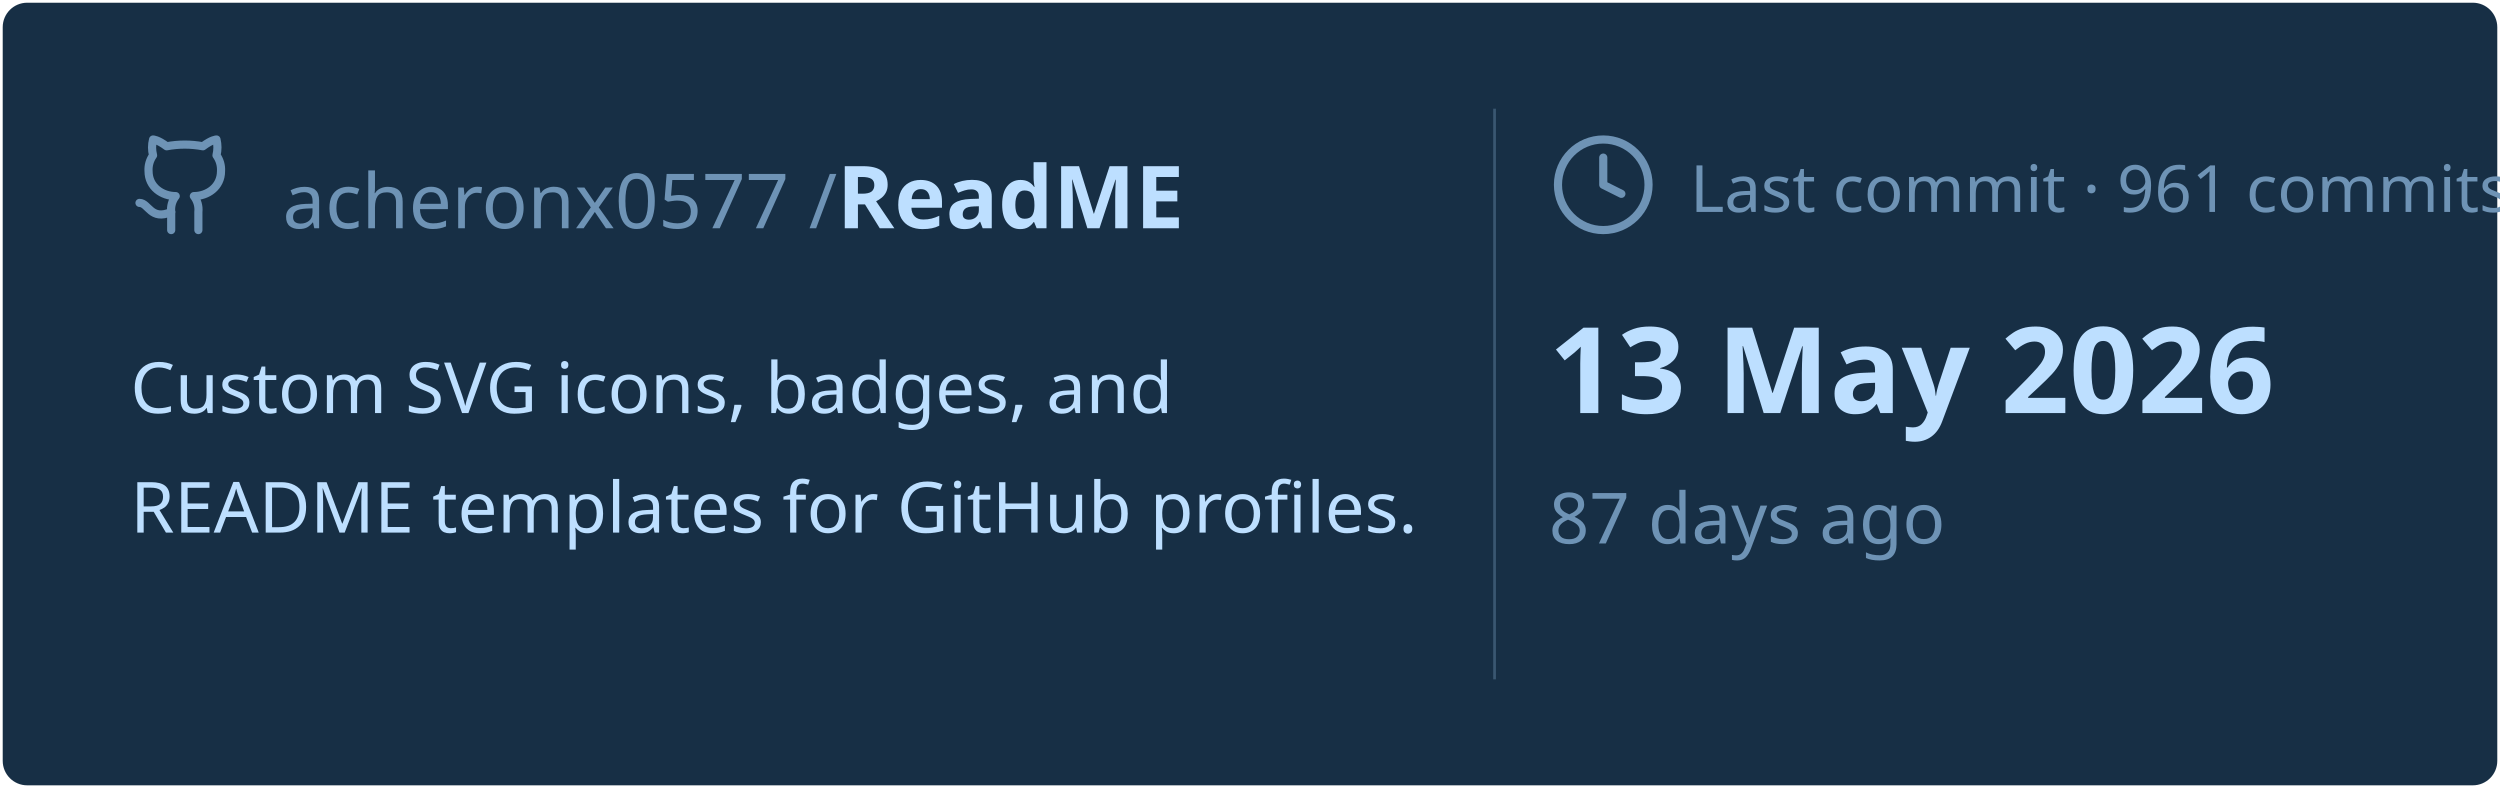
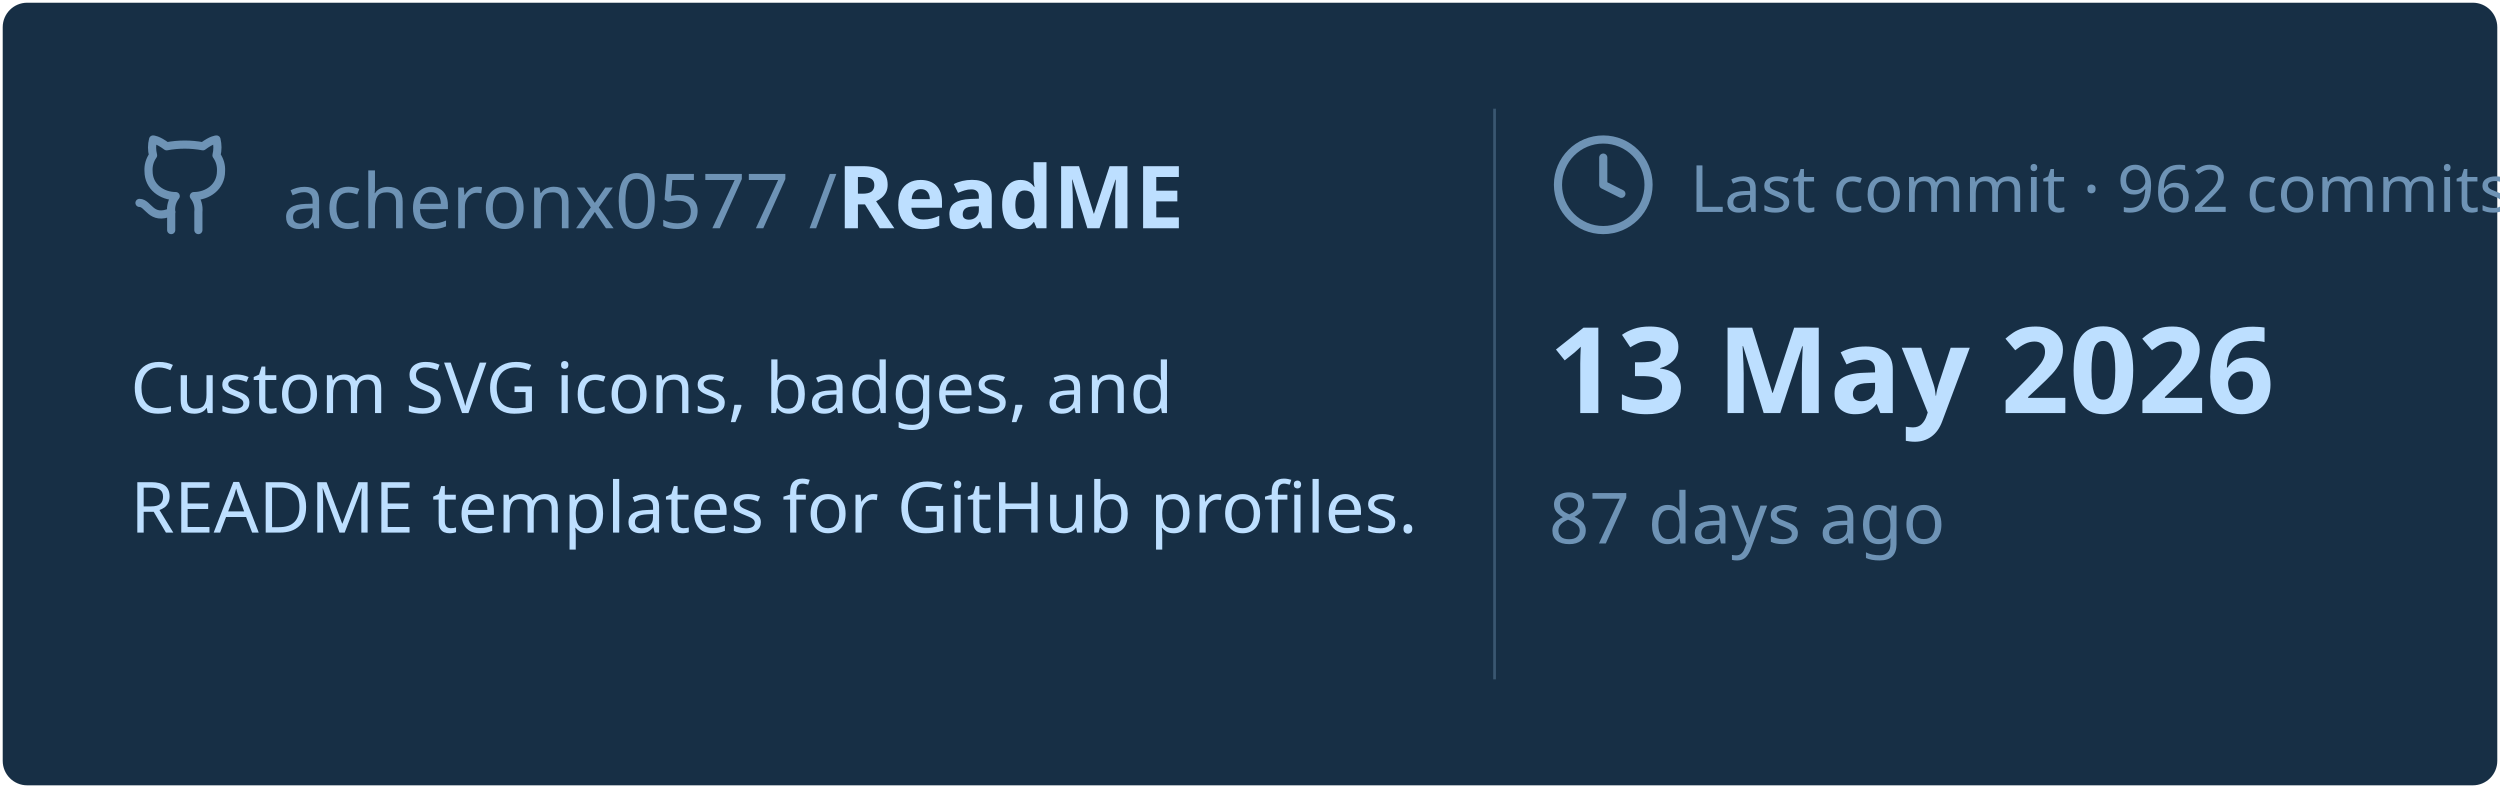
<svg xmlns="http://www.w3.org/2000/svg" viewBox="0 0 460 145" width="460px" height="145px">
  <rect stroke="#000000" stroke-opacity="0" fill="#172F45" rx="4.5" x="0.5" y="0.5" width="459" height="144" />
  <g transform="translate(24, 42)">
    <svg x="0" y="-18" width="20" height="20" viewBox="0 0 24 24" fill="none" stroke="#6E93B5" stroke-width="1.8" stroke-linecap="round" stroke-linejoin="round">
      <path d="M15 22v-4a4.8 4.8 0 0 0-1-3.5c3 0 6-2 6-5.5.08-1.25-.27-2.48-1-3.5.28-1.15.28-2.35 0-3.5 0 0-1 0-3 1.5-2.64-.5-5.36-.5-8 0C6 2 5 2 5 2c-.3 1.15-.3 2.35 0 3.5A5.403 5.403 0 0 0 4 9c0 3.5 3 5.5 6 5.5-.39.49-.68 1.05-.85 1.65-.17.6-.22 1.23-.15 1.85v4" />
      <path d="M9 18c-4.51 2-5-2-7-2" />
    </svg>
    <text x="28" y="0" font-family="&quot;Segoe UI&quot;, Ubuntu, sans-serif" font-size="14" font-weight="400" fill="#6E93B5">acheronx0577 /</text>
    <text x="130" y="0" font-family="&quot;Segoe UI&quot;, Ubuntu, sans-serif" font-size="16" font-weight="700" fill="#BDDFFF">ReadME</text>
  </g>
  <text x="24" y="76" font-family="&quot;Segoe UI&quot;, Ubuntu, sans-serif" font-size="13" font-weight="400" fill="#BDDFFF">Custom SVG icons, badges, and</text>
  <text x="24" y="98" font-family="&quot;Segoe UI&quot;, Ubuntu, sans-serif" font-size="13" font-weight="400" fill="#BDDFFF">README templates for GitHub profiles.</text>
  <line x1="275" y1="20" x2="275" y2="125" stroke="#6E93B5" stroke-width="0.5" stroke-opacity="0.4" />
  <svg x="285" y="24" width="20" height="20" viewBox="0 0 24 24" fill="none" stroke="#6E93B5" stroke-width="1.8" stroke-linecap="round" stroke-linejoin="round">
    <circle cx="12" cy="12" r="10" />
    <polyline points="12 6 12 12 16 14" />
  </svg>
-   <text x="311" y="39" font-family="&quot;Segoe UI&quot;, Ubuntu, sans-serif" font-size="12" font-weight="400" fill="#6E93B5">Last commit · 961 commits</text>
+   <text x="311" y="39" font-family="&quot;Segoe UI&quot;, Ubuntu, sans-serif" font-size="12" font-weight="400" fill="#6E93B5">Last commit · 962 commits</text>
  <text x="285" y="76" font-family="&quot;Segoe UI&quot;, Ubuntu, sans-serif" font-size="22" font-weight="700" fill="#BDDFFF">13 May 2026</text>
  <text x="285" y="100" font-family="&quot;Segoe UI&quot;, Ubuntu, sans-serif" font-size="13" font-weight="400" fill="#6E93B5">87 days ago</text>
</svg>
